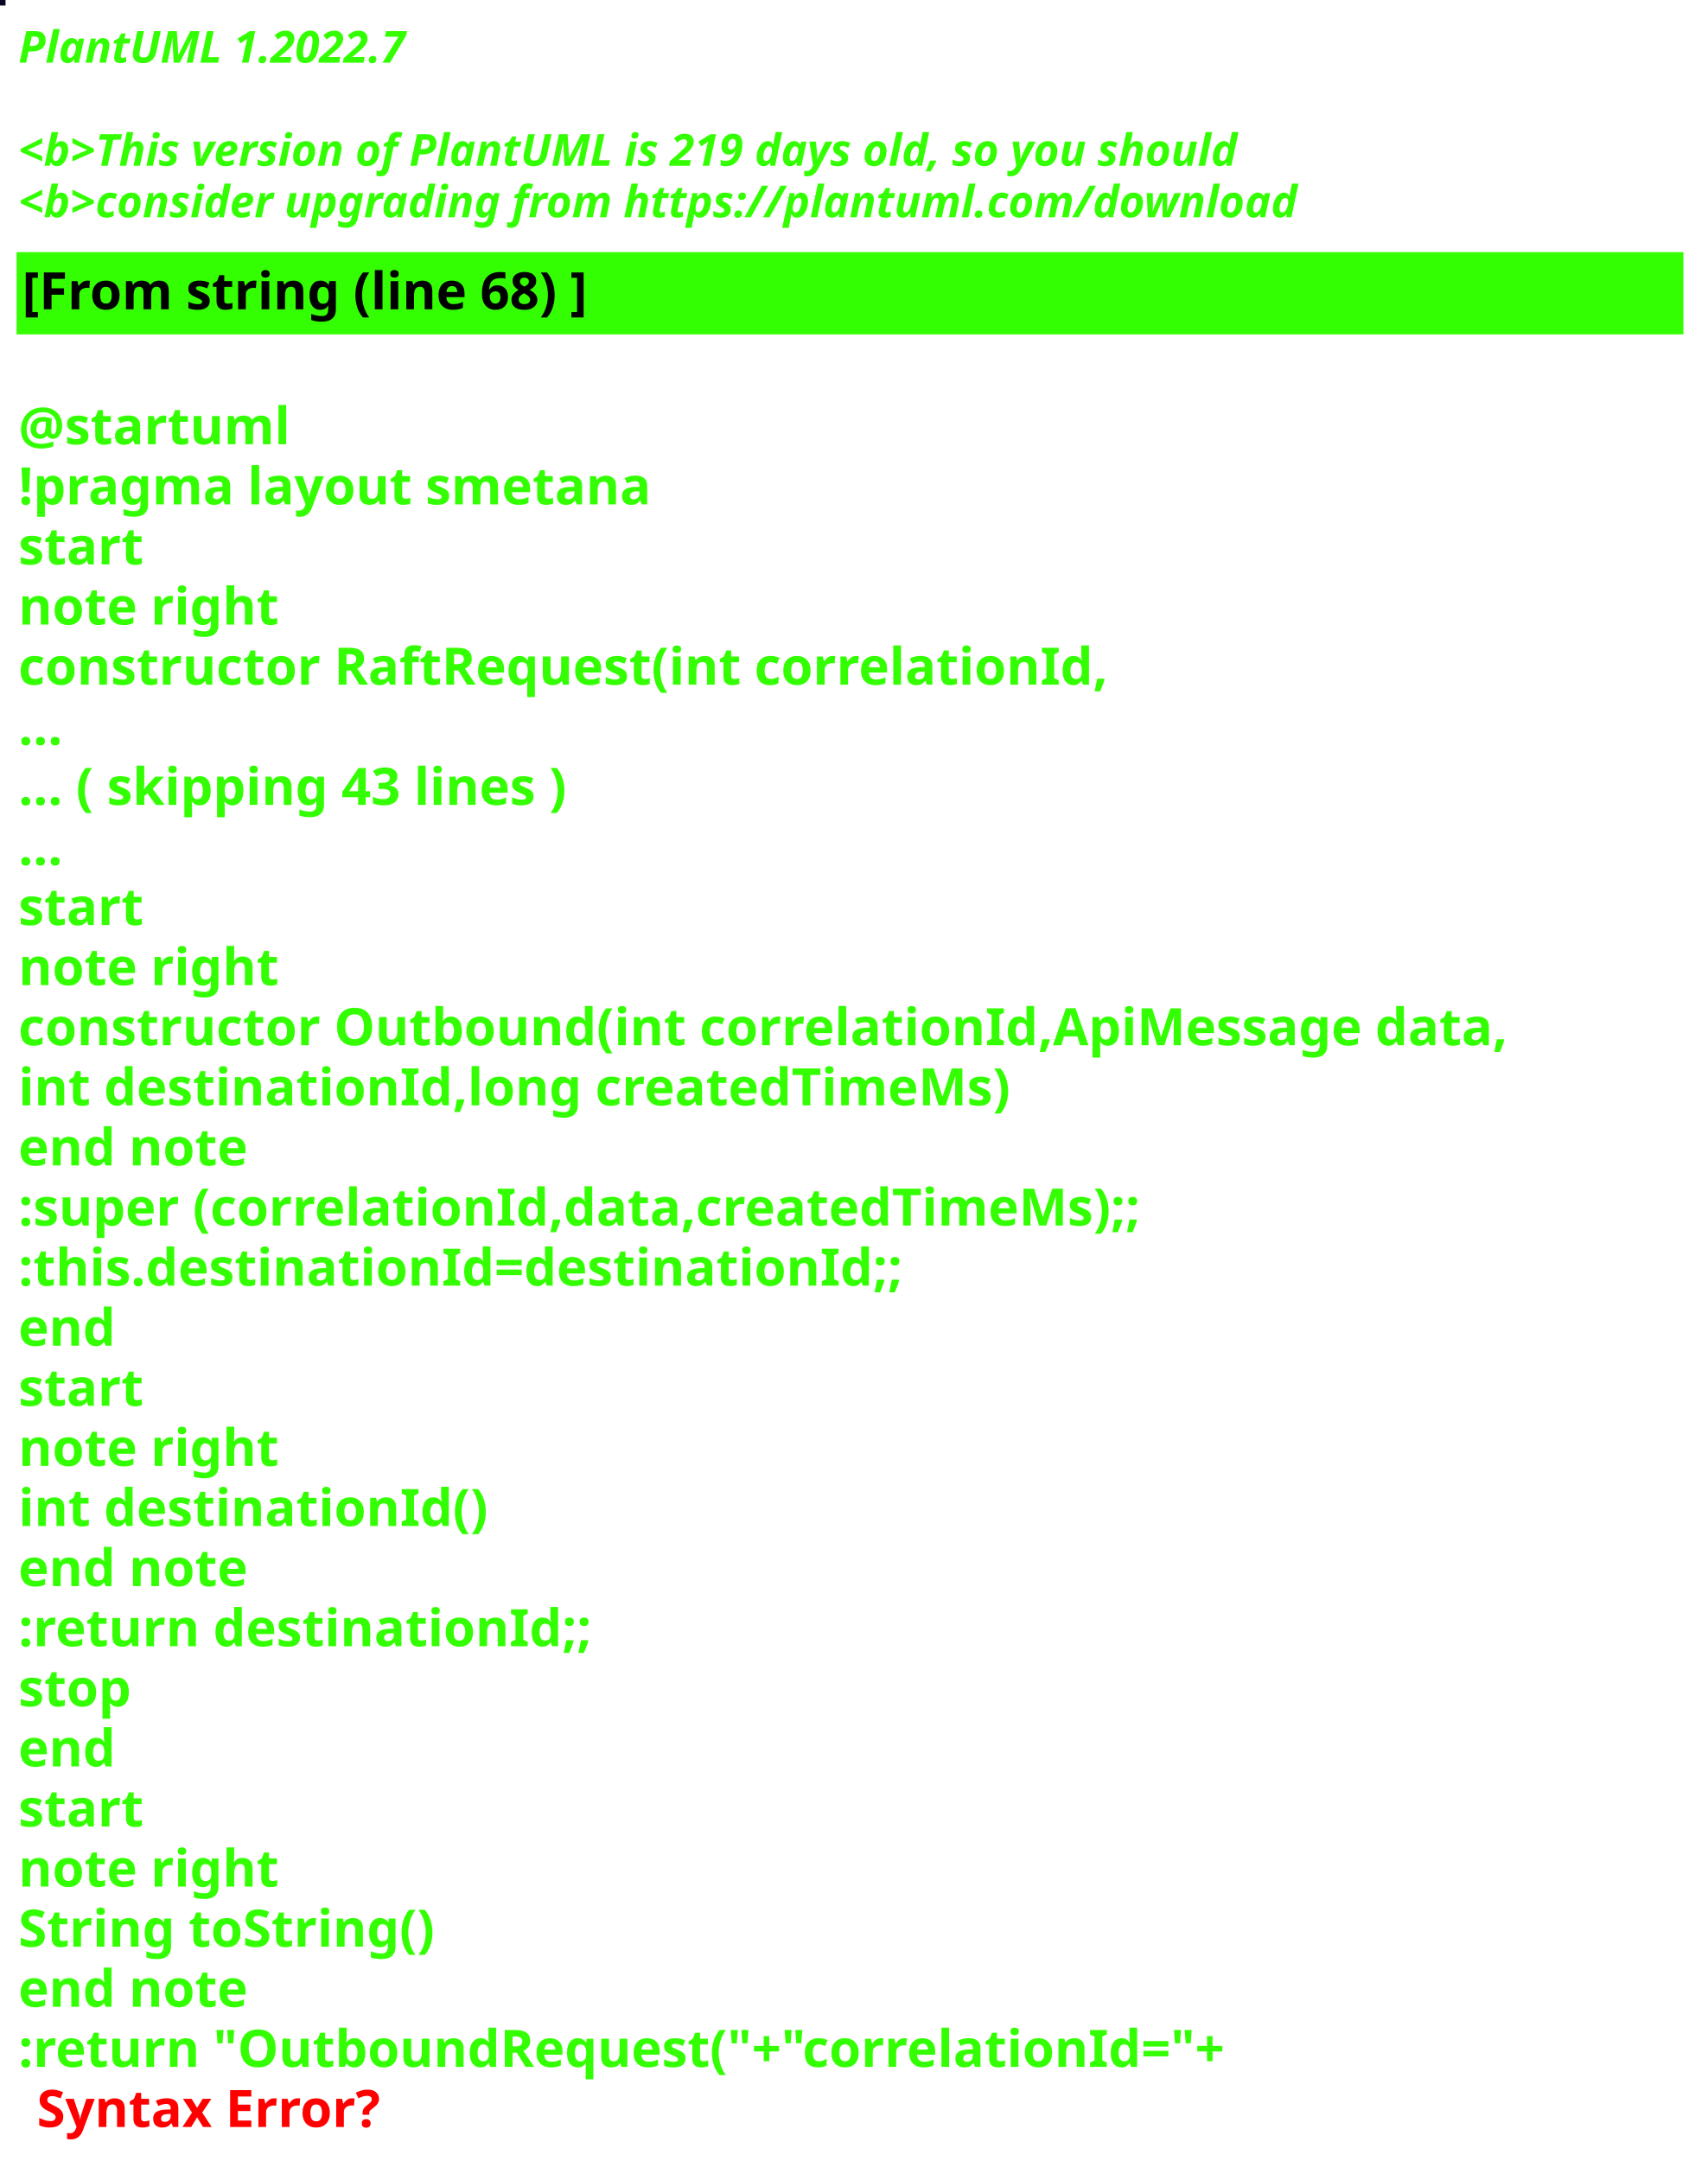
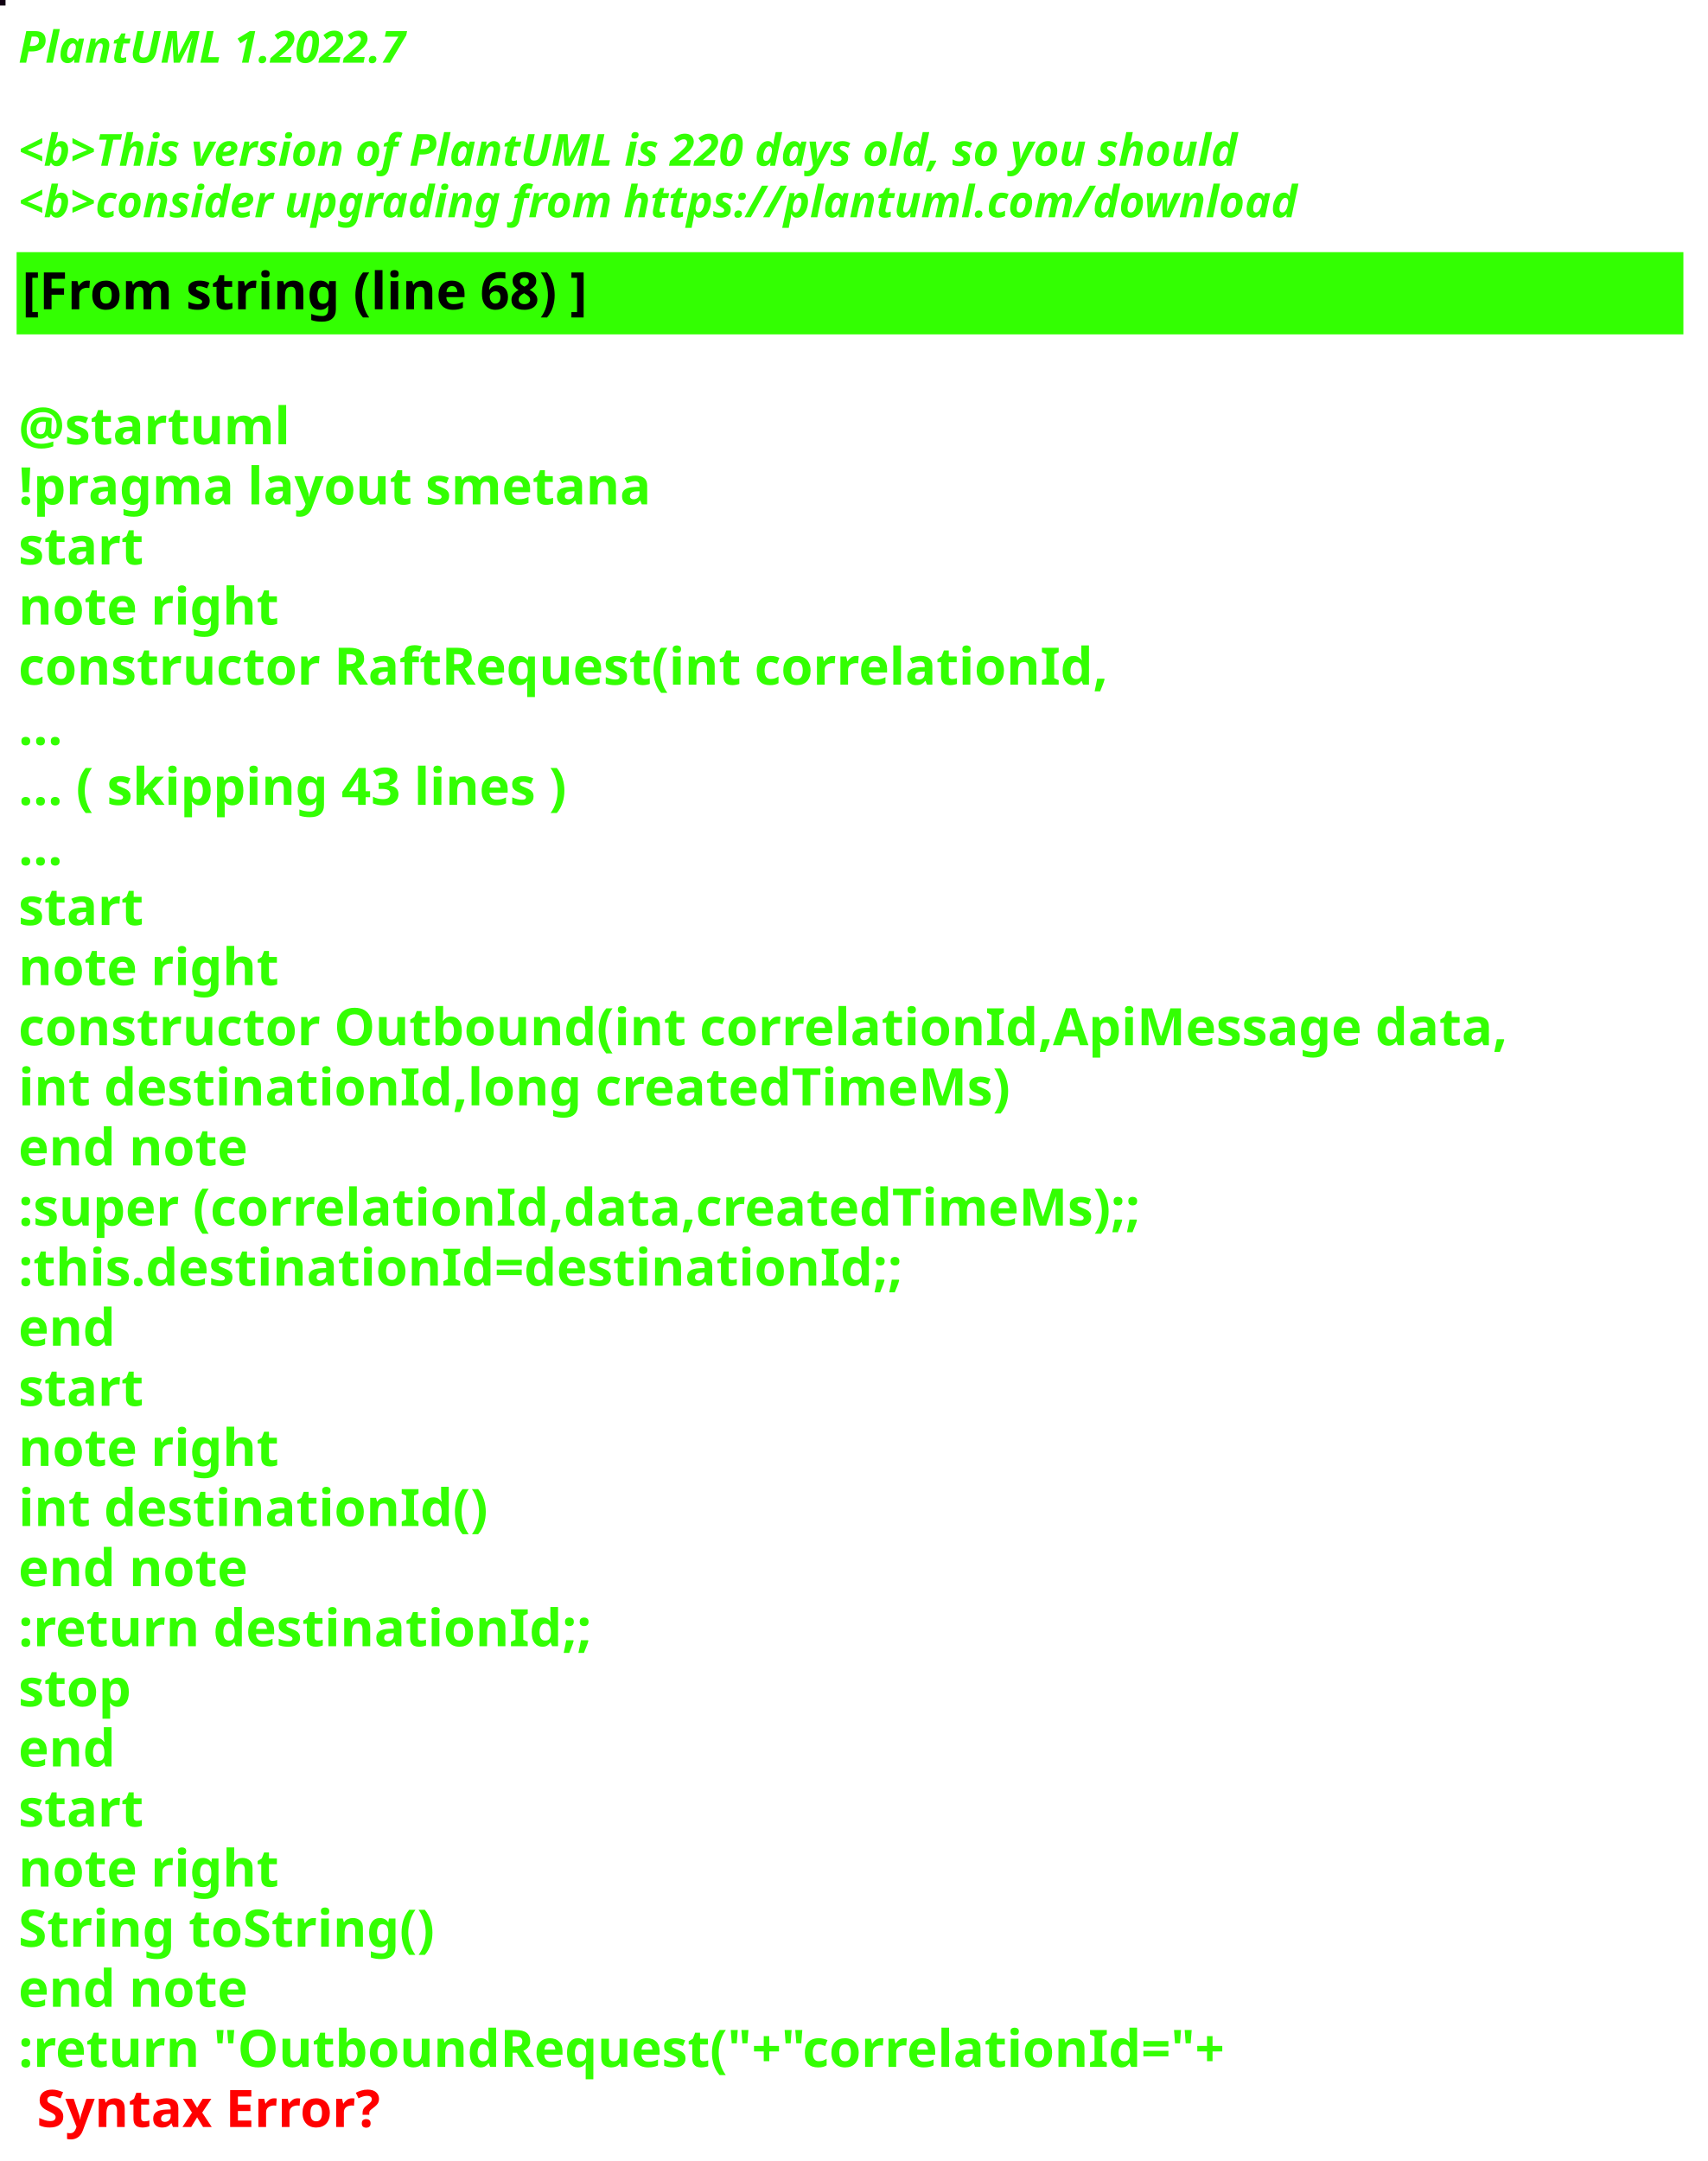
<svg xmlns="http://www.w3.org/2000/svg" contentStyleType="text/css" height="586px" preserveAspectRatio="none" style="width:463px;height:586px;background:#000000;" version="1.1" viewBox="0 0 463 586" width="463px" zoomAndPan="magnify">
  <defs />
  <g>
-     <rect fill="#0A0523" height="1" style="stroke:#0A0523;stroke-width:1.0;" width="1" x="0" y="0" />
+     <rect fill="#100012" height="1" style="stroke:#100012;stroke-width:1.0;" width="1" x="0" y="0" />
    <text fill="#33FF02" font-family="sans-serif" font-size="12" font-style="italic" font-weight="bold" lengthAdjust="spacing" textLength="127" x="5" y="17">PlantUML 1.2022.7</text>
    <text fill="#33FF02" font-family="sans-serif" font-size="12" font-style="italic" font-weight="bold" lengthAdjust="spacing" textLength="4" x="5" y="30.969"> </text>
-     <text fill="#33FF02" font-family="sans-serif" font-size="12" font-style="italic" font-weight="bold" lengthAdjust="spacing" textLength="399" x="5" y="44.938">&lt;b&gt;This version of PlantUML is 219 days old, so you should</text>
+     <text fill="#33FF02" font-family="sans-serif" font-size="12" font-style="italic" font-weight="bold" lengthAdjust="spacing" textLength="399" x="5" y="44.938">&lt;b&gt;This version of PlantUML is 220 days old, so you should</text>
    <text fill="#33FF02" font-family="sans-serif" font-size="12" font-style="italic" font-weight="bold" lengthAdjust="spacing" textLength="408" x="5" y="58.906">&lt;b&gt;consider upgrading from https://plantuml.com/download</text>
    <rect fill="#33FF02" height="21.297" style="stroke:#33FF02;stroke-width:1.0;" width="451" x="5" y="68.875" />
    <text fill="#000000" font-family="sans-serif" font-size="14" font-weight="bold" lengthAdjust="spacing" textLength="178" x="6" y="83.875">[From string (line 68) ]</text>
    <text fill="#33FF02" font-family="sans-serif" font-size="14" font-weight="bold" lengthAdjust="spacing" textLength="5" x="5" y="104.172"> </text>
    <text fill="#33FF02" font-family="sans-serif" font-size="14" font-weight="bold" lengthAdjust="spacing" textLength="79" x="5" y="120.469">@startuml</text>
    <text fill="#33FF02" font-family="sans-serif" font-size="14" font-weight="bold" lengthAdjust="spacing" textLength="190" x="5" y="136.766">!pragma layout smetana</text>
    <text fill="#33FF02" font-family="sans-serif" font-size="14" font-weight="bold" lengthAdjust="spacing" textLength="37" x="5" y="153.062">start</text>
    <text fill="#33FF02" font-family="sans-serif" font-size="14" font-weight="bold" lengthAdjust="spacing" textLength="78" x="5" y="169.359">note right</text>
    <text fill="#33FF02" font-family="sans-serif" font-size="14" font-weight="bold" lengthAdjust="spacing" textLength="330" x="5" y="185.656">constructor RaftRequest(int correlationId,</text>
    <text fill="#33FF02" font-family="sans-serif" font-size="14" font-weight="bold" lengthAdjust="spacing" textLength="15" x="5" y="201.953">...</text>
    <text fill="#33FF02" font-family="sans-serif" font-size="14" font-weight="bold" lengthAdjust="spacing" textLength="175" x="5" y="218.25">... ( skipping 43 lines )</text>
    <text fill="#33FF02" font-family="sans-serif" font-size="14" font-weight="bold" lengthAdjust="spacing" textLength="15" x="5" y="234.547">...</text>
    <text fill="#33FF02" font-family="sans-serif" font-size="14" font-weight="bold" lengthAdjust="spacing" textLength="37" x="5" y="250.844">start</text>
    <text fill="#33FF02" font-family="sans-serif" font-size="14" font-weight="bold" lengthAdjust="spacing" textLength="78" x="5" y="267.141">note right</text>
    <text fill="#33FF02" font-family="sans-serif" font-size="14" font-weight="bold" lengthAdjust="spacing" textLength="451" x="5" y="283.438">constructor Outbound(int correlationId,ApiMessage data,</text>
    <text fill="#33FF02" font-family="sans-serif" font-size="14" font-weight="bold" lengthAdjust="spacing" textLength="298" x="5" y="299.734">int destinationId,long createdTimeMs)</text>
    <text fill="#33FF02" font-family="sans-serif" font-size="14" font-weight="bold" lengthAdjust="spacing" textLength="71" x="5" y="316.031">end note</text>
    <text fill="#33FF02" font-family="sans-serif" font-size="14" font-weight="bold" lengthAdjust="spacing" textLength="346" x="5" y="332.328">:super (correlationId,data,createdTimeMs);;</text>
    <text fill="#33FF02" font-family="sans-serif" font-size="14" font-weight="bold" lengthAdjust="spacing" textLength="268" x="5" y="348.625">:this.destinationId=destinationId;;</text>
    <text fill="#33FF02" font-family="sans-serif" font-size="14" font-weight="bold" lengthAdjust="spacing" textLength="30" x="5" y="364.922">end</text>
    <text fill="#33FF02" font-family="sans-serif" font-size="14" font-weight="bold" lengthAdjust="spacing" textLength="37" x="5" y="381.219">start</text>
    <text fill="#33FF02" font-family="sans-serif" font-size="14" font-weight="bold" lengthAdjust="spacing" textLength="78" x="5" y="397.516">note right</text>
    <text fill="#33FF02" font-family="sans-serif" font-size="14" font-weight="bold" lengthAdjust="spacing" textLength="139" x="5" y="413.812">int destinationId()</text>
    <text fill="#33FF02" font-family="sans-serif" font-size="14" font-weight="bold" lengthAdjust="spacing" textLength="71" x="5" y="430.109">end note</text>
    <text fill="#33FF02" font-family="sans-serif" font-size="14" font-weight="bold" lengthAdjust="spacing" textLength="175" x="5" y="446.406">:return destinationId;;</text>
    <text fill="#33FF02" font-family="sans-serif" font-size="14" font-weight="bold" lengthAdjust="spacing" textLength="35" x="5" y="462.703">stop</text>
    <text fill="#33FF02" font-family="sans-serif" font-size="14" font-weight="bold" lengthAdjust="spacing" textLength="30" x="5" y="479">end</text>
    <text fill="#33FF02" font-family="sans-serif" font-size="14" font-weight="bold" lengthAdjust="spacing" textLength="37" x="5" y="495.297">start</text>
    <text fill="#33FF02" font-family="sans-serif" font-size="14" font-weight="bold" lengthAdjust="spacing" textLength="78" x="5" y="511.594">note right</text>
    <text fill="#33FF02" font-family="sans-serif" font-size="14" font-weight="bold" lengthAdjust="spacing" textLength="127" x="5" y="527.891">String toString()</text>
    <text fill="#33FF02" font-family="sans-serif" font-size="14" font-weight="bold" lengthAdjust="spacing" textLength="71" x="5" y="544.188">end note</text>
    <text fill="#33FF02" font-family="sans-serif" font-size="14" font-weight="bold" lengthAdjust="spacing" text-decoration="wavy underline" textLength="374" x="5" y="560.484">:return "OutboundRequest("+"correlationId="+</text>
    <text fill="#FF0000" font-family="sans-serif" font-size="14" font-weight="bold" lengthAdjust="spacing" textLength="106" x="10" y="576.781">Syntax Error?</text>
  </g>
</svg>
